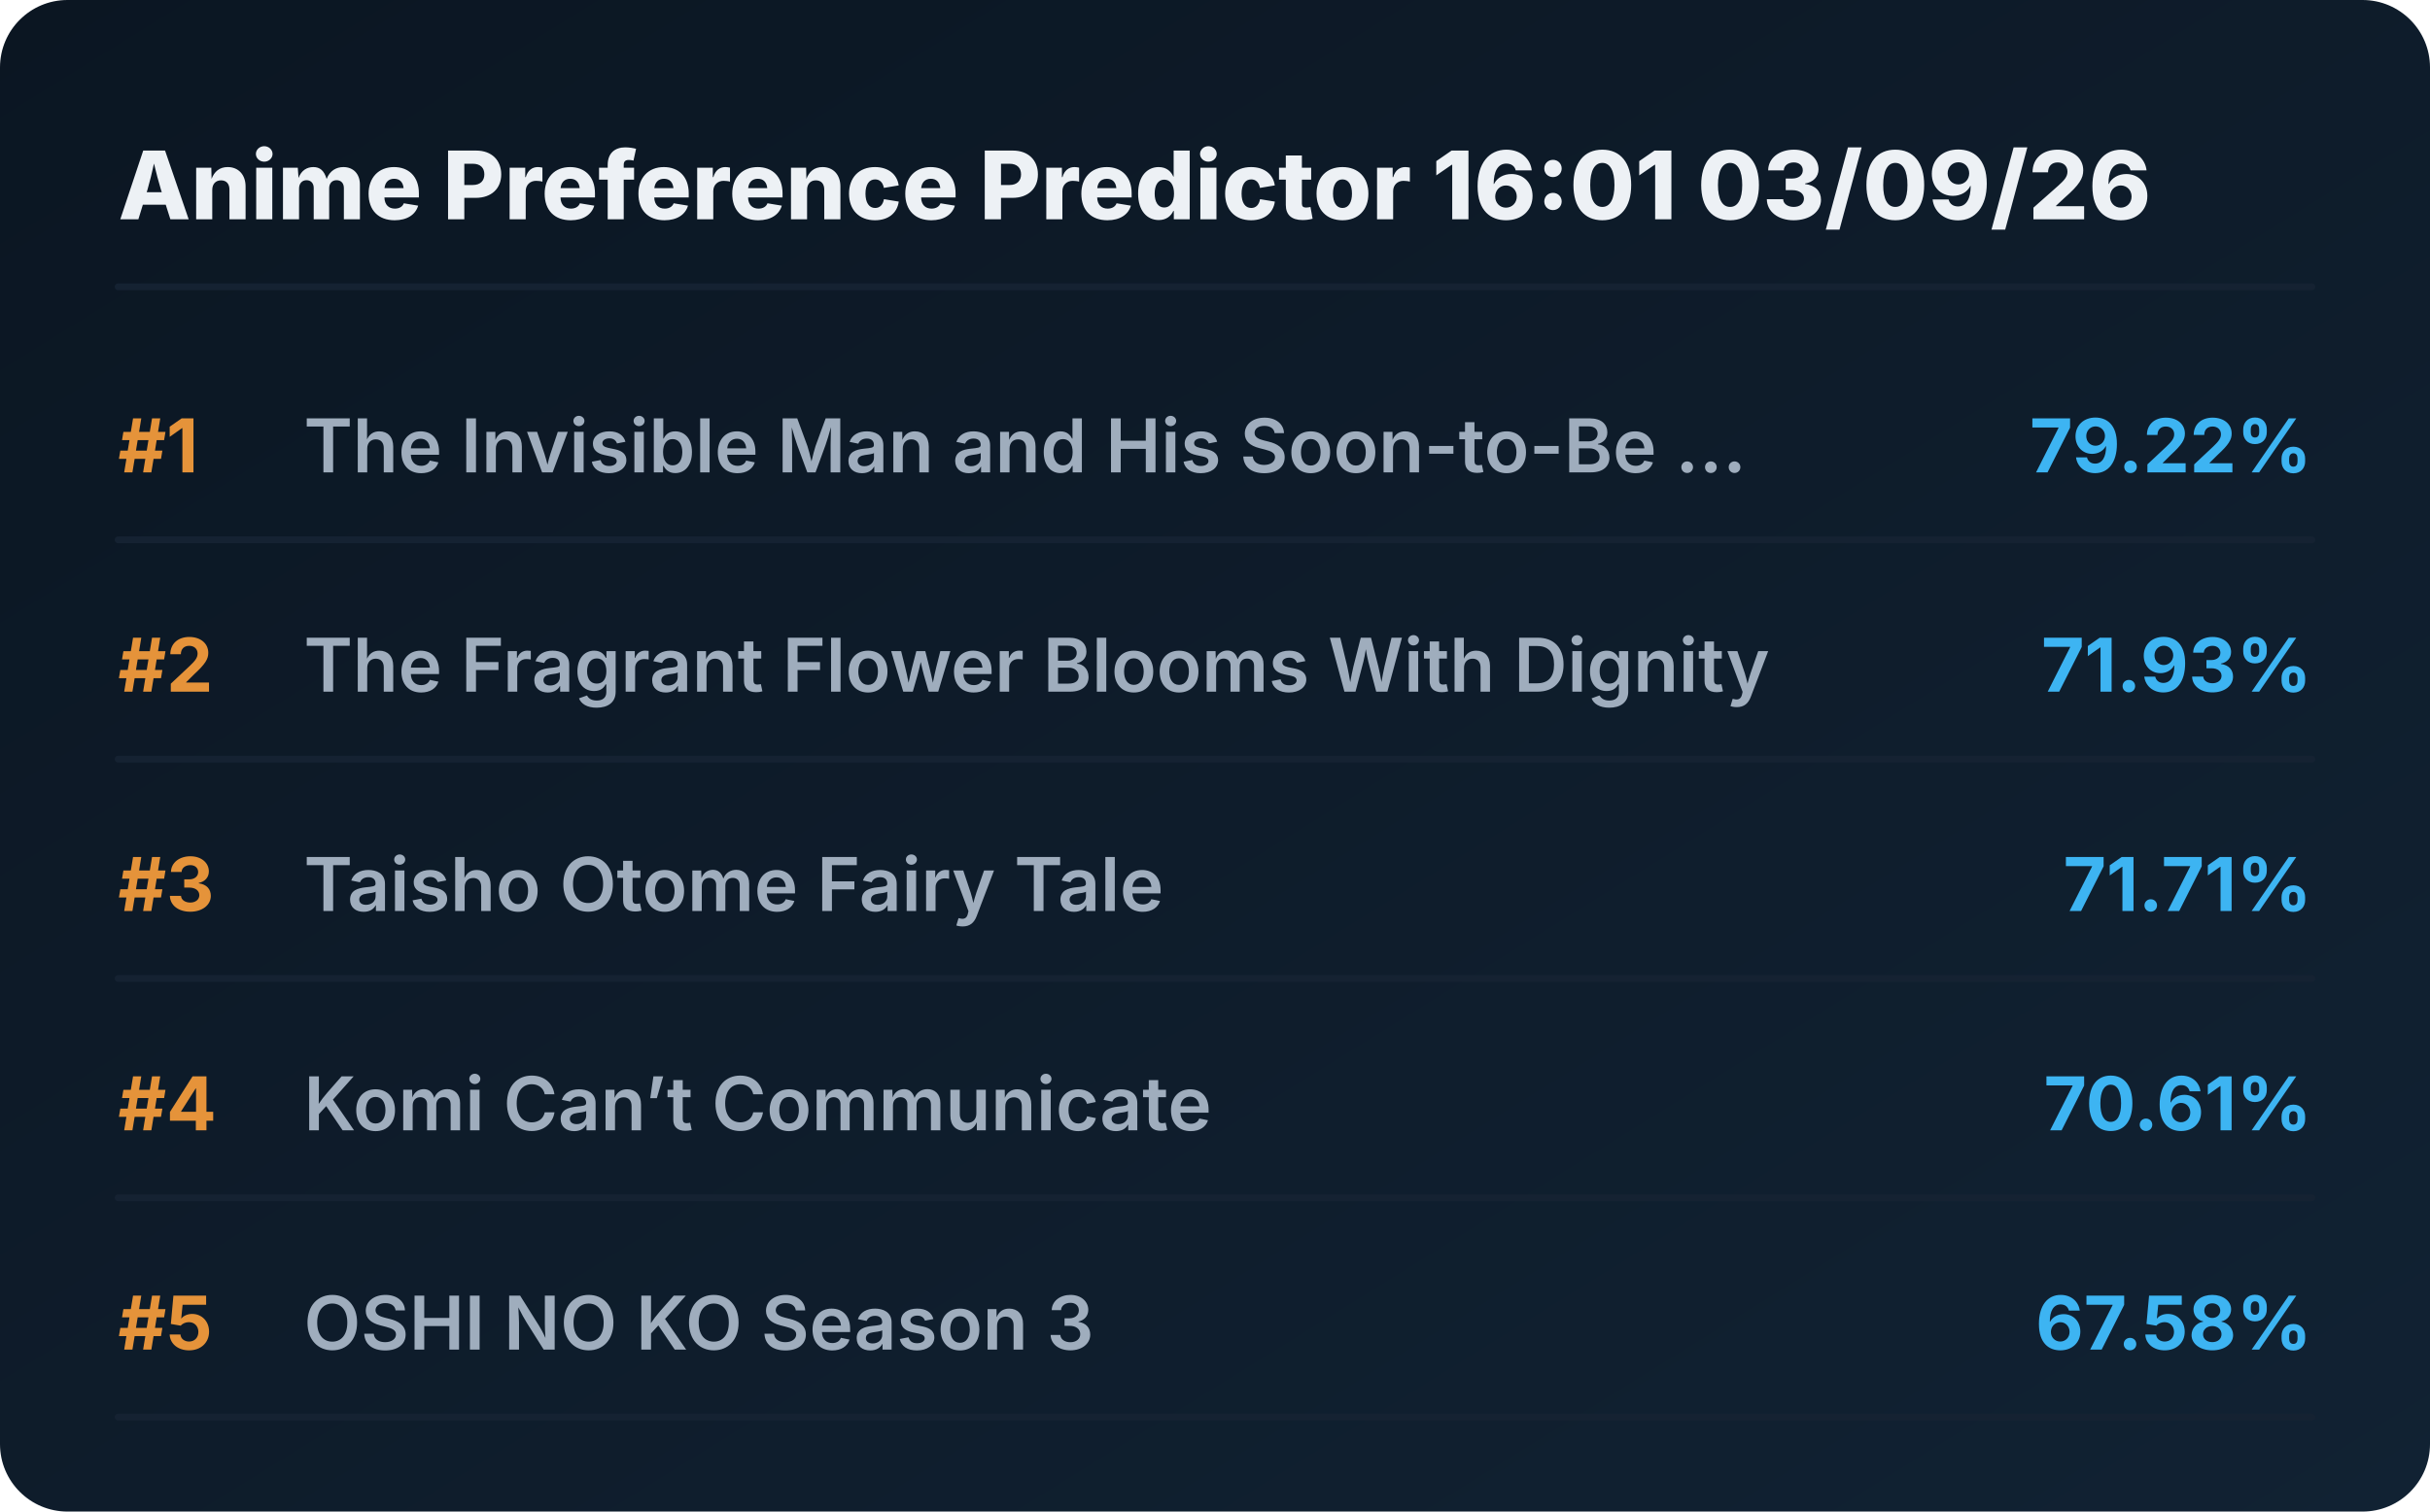
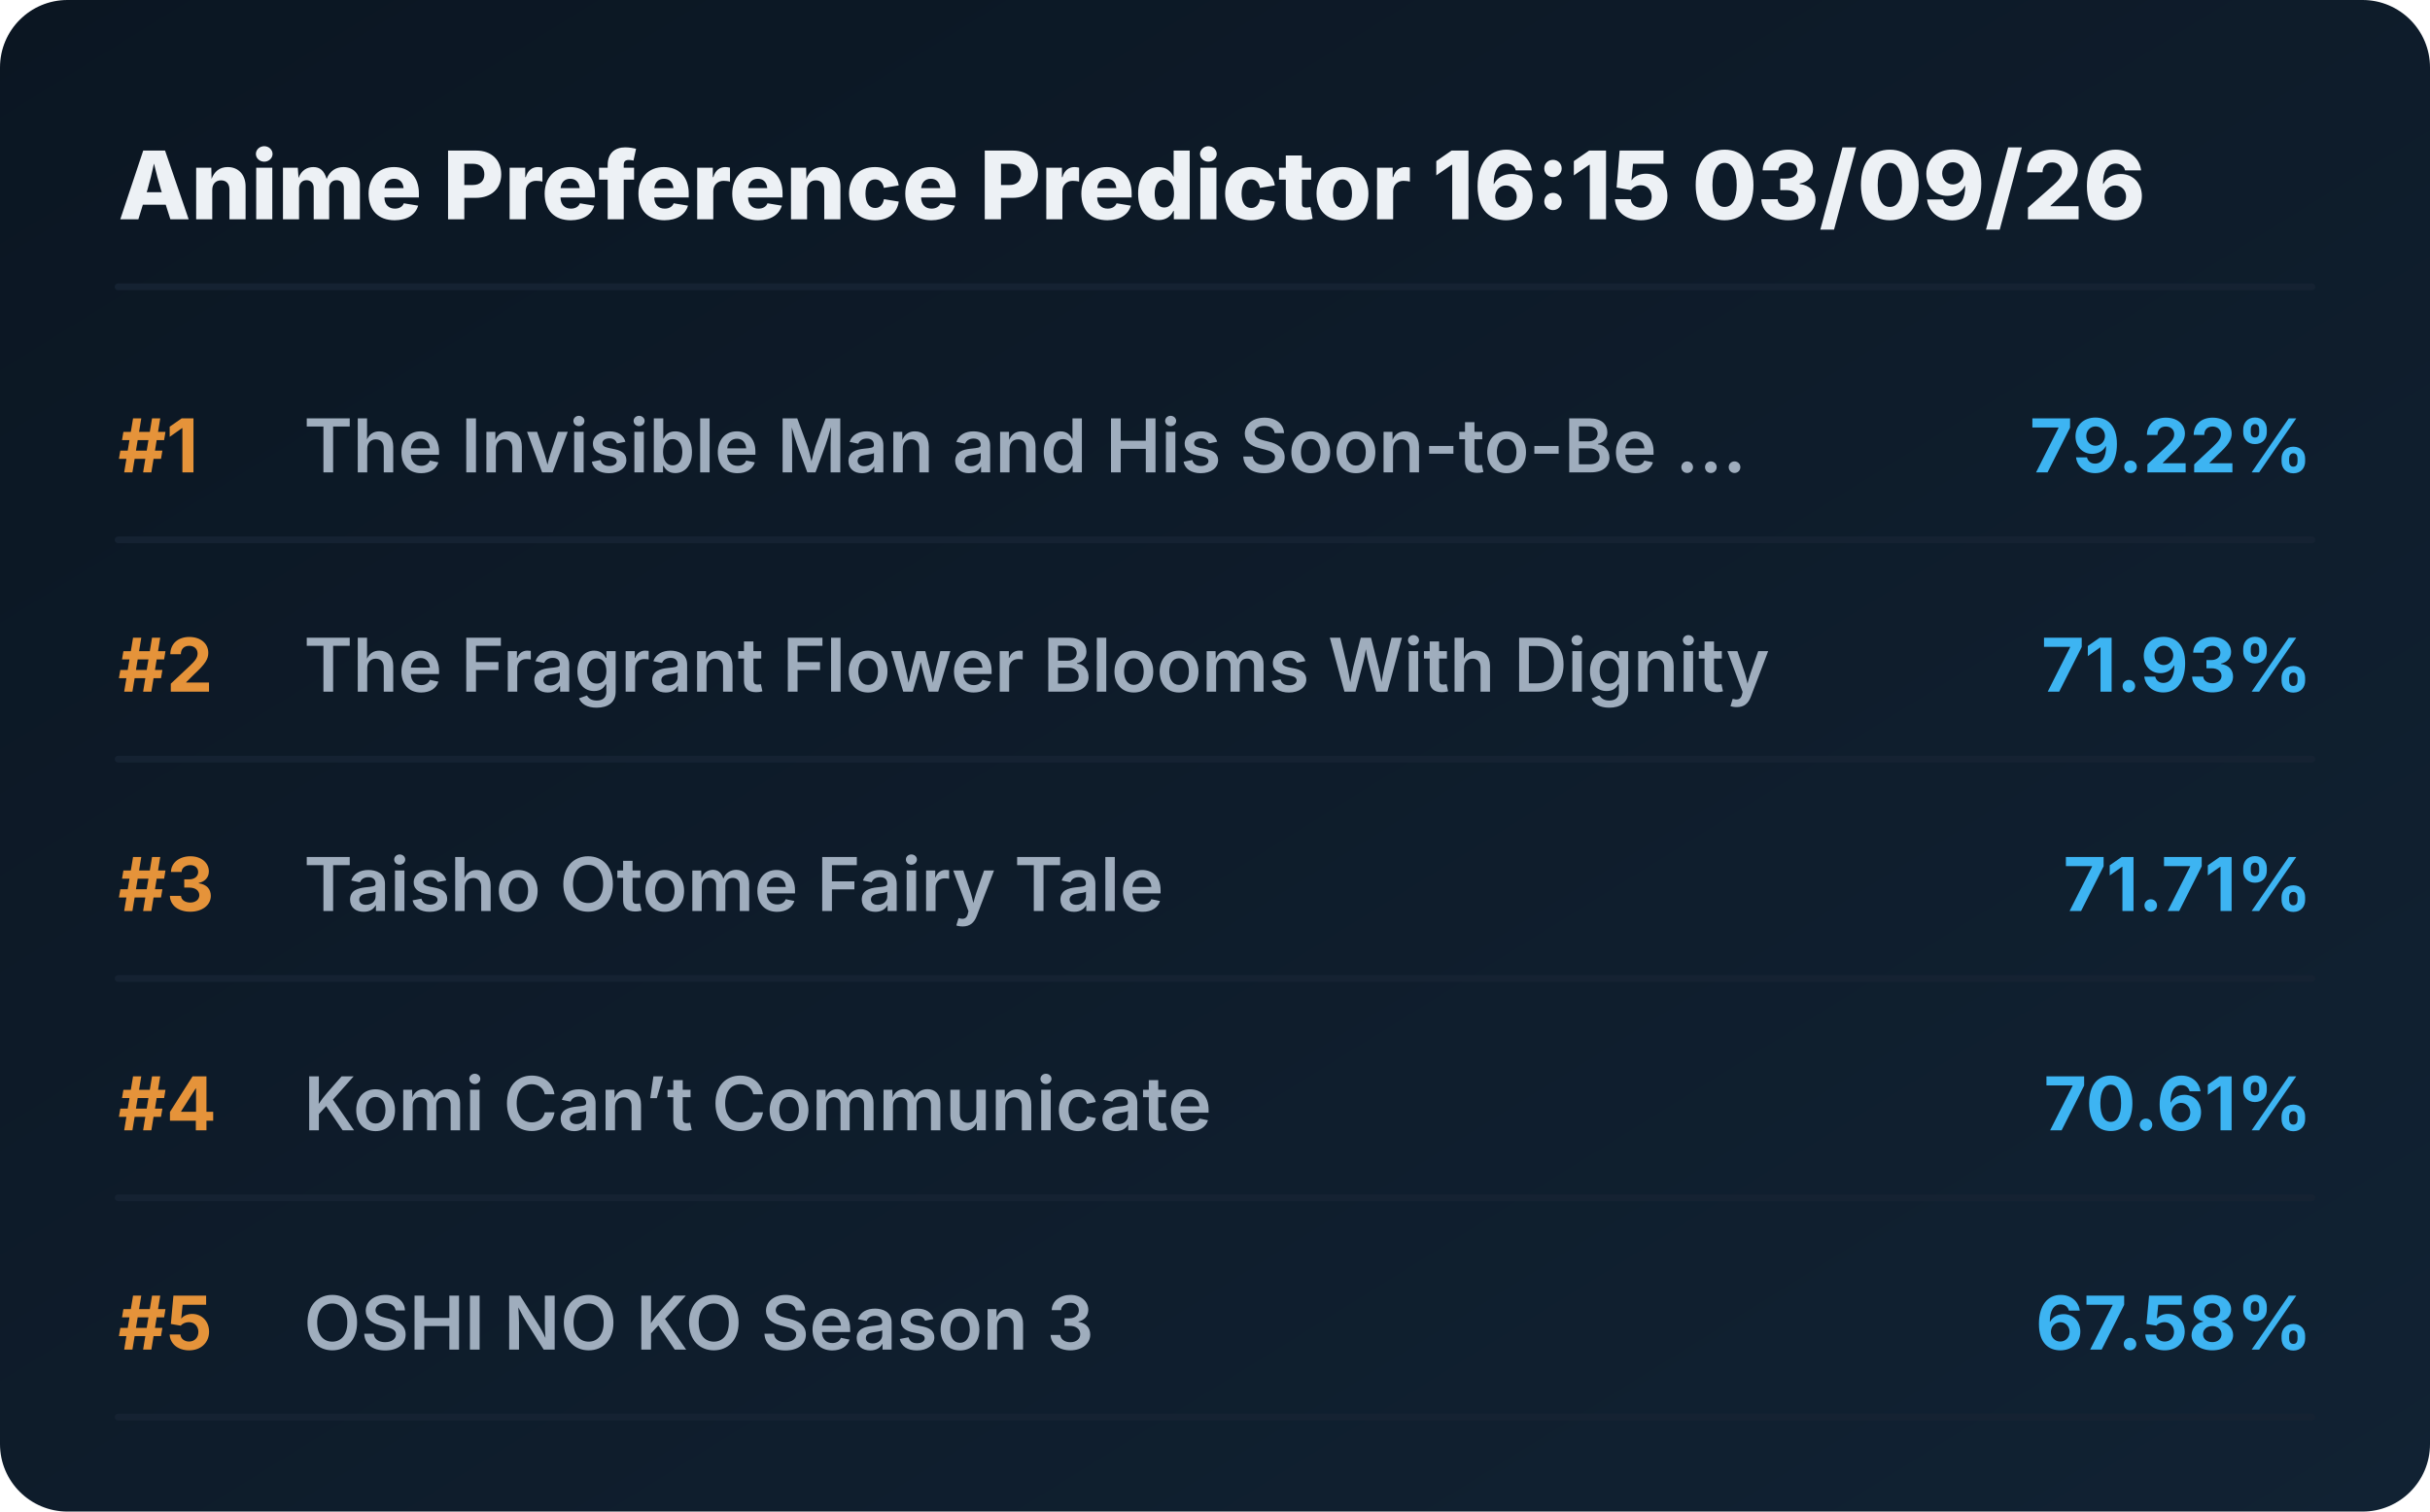
<svg xmlns="http://www.w3.org/2000/svg" viewBox="0 0 720 448" preserveAspectRatio="xMidYMid meet" style="width: 100%; height: auto; max-width: 720px;">
  <defs>
    <linearGradient id="boxGrad" x1="0%" y1="0%" x2="100%" y2="100%">
      <stop offset="0%" stop-color="#0b1622" />
      <stop offset="100%" stop-color="#112233" />
    </linearGradient>
    <clipPath id="titleClip">
      <rect x="90" y="0" width="510" height="100%" />
    </clipPath>
  </defs>
  <style>
    .bg { fill: url(#boxGrad); rx: 20px; }
    .header { font-family: 'Overpass', 'Inter', system-ui, sans-serif; font-weight: 800; font-size: 28px; fill: #edf1f5; }
    .rank { font-family: 'Overpass', 'Inter', system-ui, sans-serif; font-weight: 700; font-size: 22px; fill: #e5933a; }
    .title { font-family: 'Overpass', 'Inter', system-ui, sans-serif; font-weight: 600; font-size: 22px; fill: #9fadbd; }
    .score { font-family: 'Overpass', 'Inter', system-ui, sans-serif; font-weight: 700; font-size: 22px; fill: #3db4f2; }
    .line { stroke: #152232; stroke-width: 2; stroke-linecap: round; }
  </style>
  <rect class="bg" width="720" height="448" />
-   <text x="35" y="65" class="header">Anime Preference Predictor 16:01 03/09/26</text>
+   <text x="35" y="65" class="header">Anime Preference Predictor 16:15 03/09/26</text>
  <line x1="35" y1="85" x2="685" y2="85" class="line" />
  <g transform="translate(0, 0)">
    <text x="35" y="140" class="rank">#1</text>
    <text x="90" y="140" class="title">The Invisible Man and His Soon-to-Be ...</text>
    <text x="685" y="140" class="score" text-anchor="end">79.22%</text>
    <line x1="35" y1="160" x2="685" y2="160" class="line" />
  </g>
  <g transform="translate(0, 65)">
    <text x="35" y="140" class="rank">#2</text>
    <text x="90" y="140" class="title">The Fragrant Flower Blooms With Dignity</text>
    <text x="685" y="140" class="score" text-anchor="end">71.93%</text>
    <line x1="35" y1="160" x2="685" y2="160" class="line" />
  </g>
  <g transform="translate(0, 130)">
    <text x="35" y="140" class="rank">#3</text>
    <text x="90" y="140" class="title">Taisho Otome Fairy Tale</text>
    <text x="685" y="140" class="score" text-anchor="end">71.71%</text>
    <line x1="35" y1="160" x2="685" y2="160" class="line" />
  </g>
  <g transform="translate(0, 195)">
    <text x="35" y="140" class="rank">#4</text>
    <text x="90" y="140" class="title">Komi Can’t Communicate</text>
    <text x="685" y="140" class="score" text-anchor="end">70.61%</text>
    <line x1="35" y1="160" x2="685" y2="160" class="line" />
  </g>
  <g transform="translate(0, 260)">
    <text x="35" y="140" class="rank">#5</text>
    <text x="90" y="140" class="title">OSHI NO KO Season 3</text>
    <text x="685" y="140" class="score" text-anchor="end">67.58%</text>
    <line x1="35" y1="160" x2="685" y2="160" class="line" />
  </g>
</svg>
